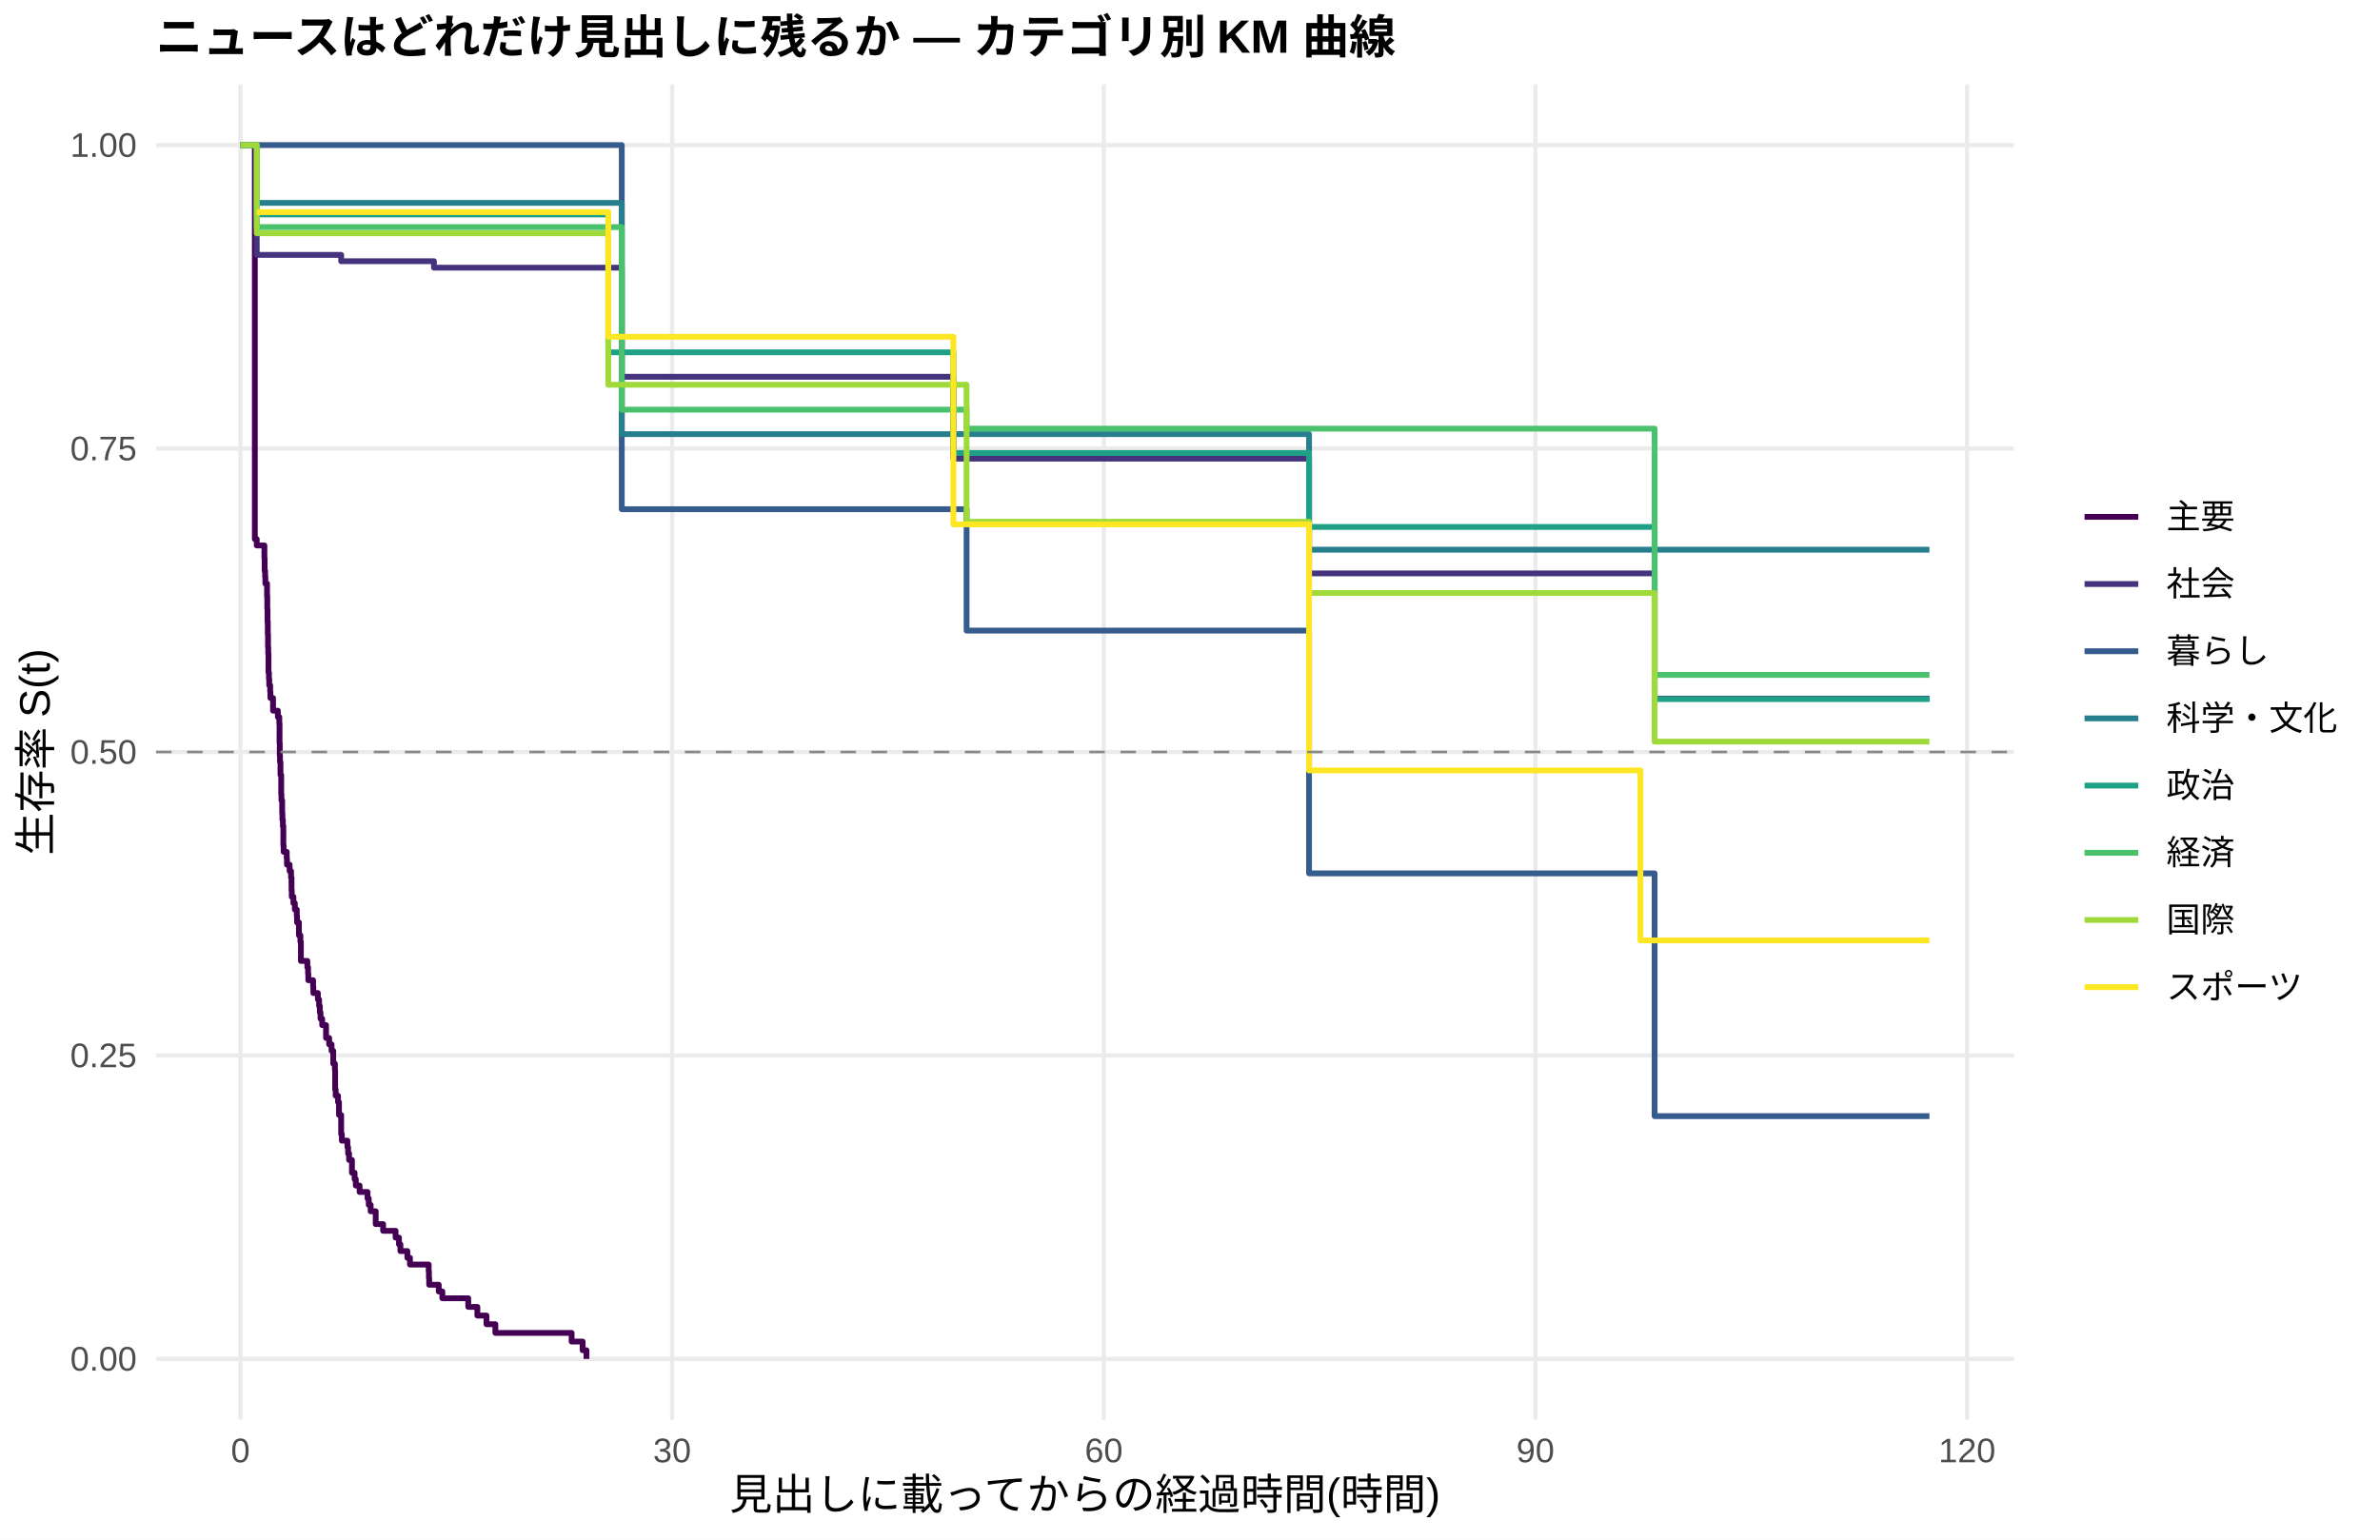
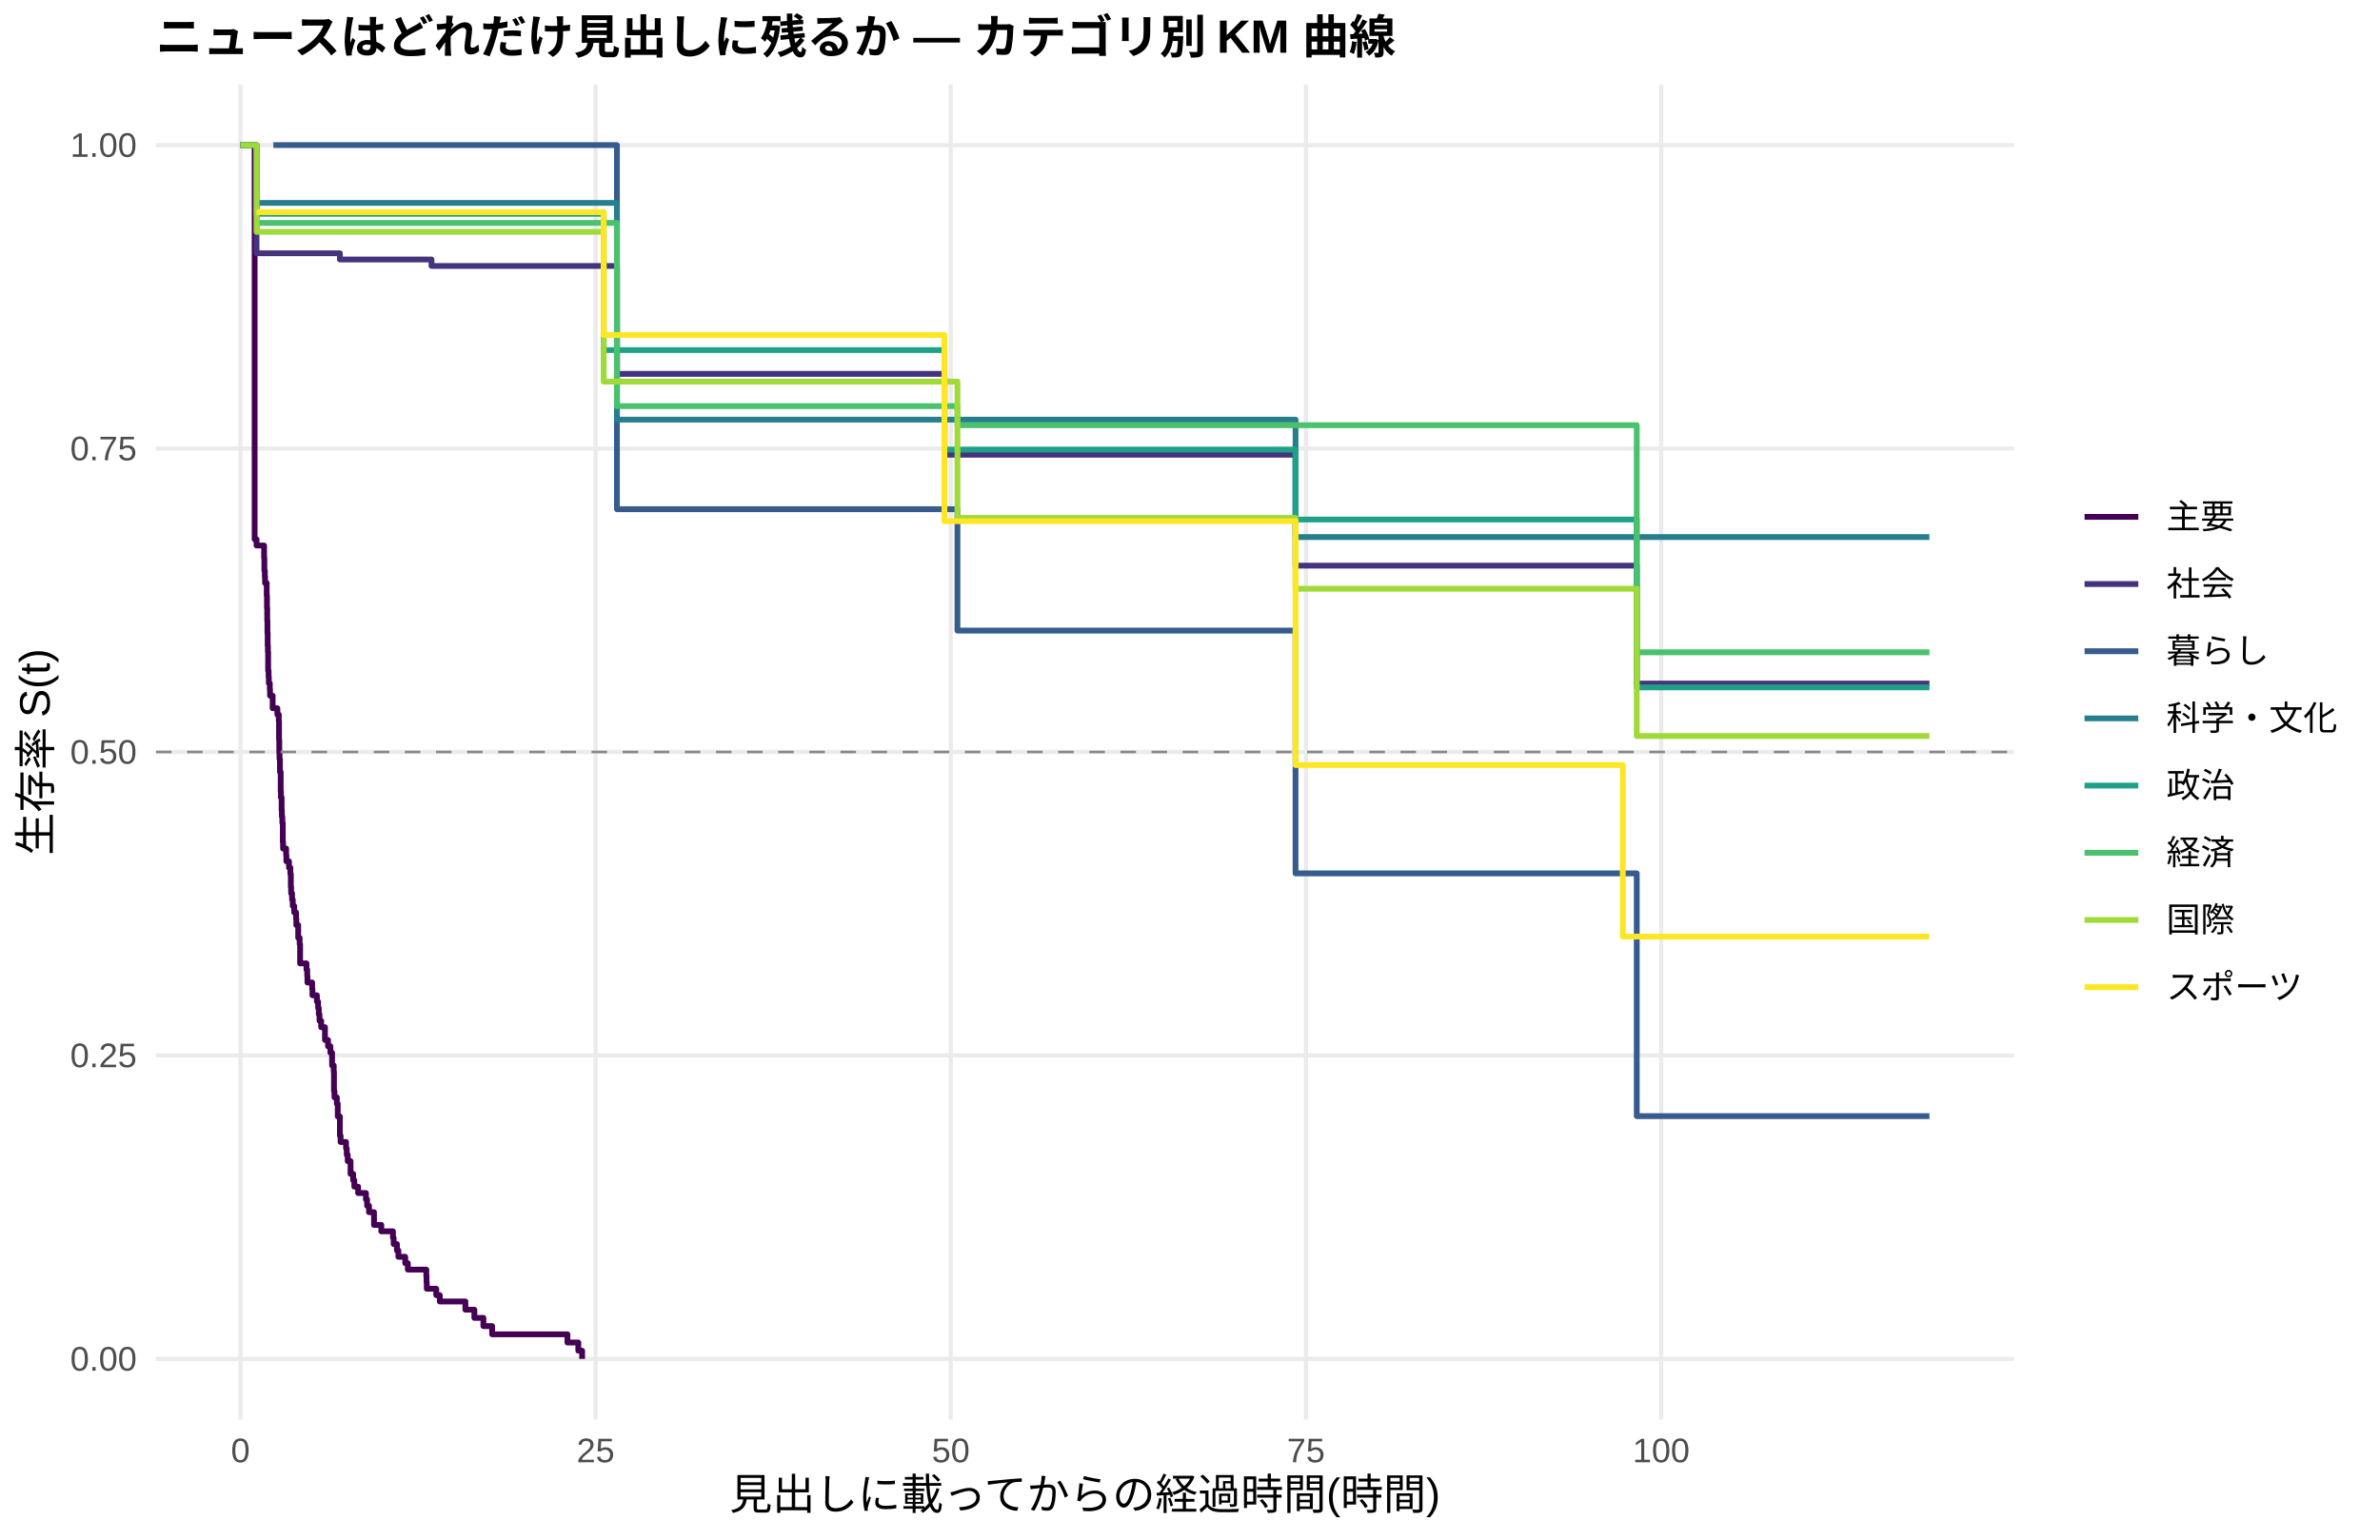
<svg xmlns="http://www.w3.org/2000/svg" width="612.00pt" height="396.00pt" viewBox="0 0 612.00 396.00">
  <g class="svglite">
    <defs>
      <style type="text/css">
    .svglite line, .svglite polyline, .svglite polygon, .svglite path, .svglite rect, .svglite circle {
      fill: none;
      stroke: #000000;
      stroke-linecap: round;
      stroke-linejoin: round;
      stroke-miterlimit: 10.00;
    }
    .svglite text {
      white-space: pre;
    }
    .svglite g.glyphgroup path {
      fill: inherit;
      stroke: none;
    }
  </style>
    </defs>
    <rect width="100%" height="100%" style="stroke: none; fill: #FFFFFF;" />
    <defs>
      <clipPath id="cpMC4wMHw2MTIuMDB8MC4wMHwzOTYuMDA=">
        <rect x="0.00" y="0.00" width="612.00" height="396.00" />
      </clipPath>
    </defs>
    <g clip-path="url(#cpMC4wMHw2MTIuMDB8MC4wMHwzOTYuMDA=)">
      <rect x="0.00" y="0.00" width="612.00" height="396.00" style="stroke-width: 1.07; stroke: none; fill: #FFFFFF;" />
    </g>
    <defs>
      <clipPath id="cpNDAuMTF8NTE3Ljg2fDIxLjcxfDM2NS4xMg==">
        <rect x="40.11" y="21.71" width="477.75" height="343.41" />
      </clipPath>
    </defs>
    <g clip-path="url(#cpNDAuMTF8NTE3Ljg2fDIxLjcxfDM2NS4xMg==)">
      <polyline points="40.11,349.51 517.86,349.51 " style="stroke-width: 1.07; stroke: #EBEBEB; stroke-linecap: butt;" />
      <polyline points="40.11,271.46 517.86,271.46 " style="stroke-width: 1.07; stroke: #EBEBEB; stroke-linecap: butt;" />
      <polyline points="40.11,193.41 517.86,193.41 " style="stroke-width: 1.07; stroke: #EBEBEB; stroke-linecap: butt;" />
      <polyline points="40.11,115.37 517.86,115.37 " style="stroke-width: 1.07; stroke: #EBEBEB; stroke-linecap: butt;" />
      <polyline points="40.11,37.32 517.86,37.32 " style="stroke-width: 1.07; stroke: #EBEBEB; stroke-linecap: butt;" />
      <polyline points="61.83,365.12 61.83,21.71 " style="stroke-width: 1.07; stroke: #EBEBEB; stroke-linecap: butt;" />
-       <polyline points="172.83,365.12 172.83,21.71 " style="stroke-width: 1.07; stroke: #EBEBEB; stroke-linecap: butt;" />
-       <polyline points="283.83,365.12 283.83,21.71 " style="stroke-width: 1.07; stroke: #EBEBEB; stroke-linecap: butt;" />
-       <polyline points="394.82,365.12 394.82,21.71 " style="stroke-width: 1.07; stroke: #EBEBEB; stroke-linecap: butt;" />
-       <polyline points="505.82,365.12 505.82,21.71 " style="stroke-width: 1.07; stroke: #EBEBEB; stroke-linecap: butt;" />
-       <polyline points="61.83,37.32 64.85,37.32 64.85,37.32 65.53,37.32 65.53,138.66 66.02,138.66 66.02,140.29 67.99,140.29 67.99,143.56 68.05,143.56 68.05,146.83 68.18,146.83 68.18,148.46 68.24,148.46 68.24,150.10 68.67,150.10 68.67,153.37 68.73,153.37 68.73,156.64 68.79,156.64 68.79,159.90 68.86,159.90 68.86,163.17 68.92,163.17 68.92,166.44 68.98,166.44 68.98,168.08 69.04,168.08 69.04,172.98 69.16,172.98 69.16,174.62 69.23,174.62 69.23,176.25 69.47,176.25 69.47,177.88 69.53,177.88 69.53,179.52 70.21,179.52 70.21,182.79 71.45,182.79 71.45,184.42 71.57,184.42 71.57,184.42 71.82,184.42 71.82,186.07 71.88,186.07 71.88,191.03 71.94,191.03 71.94,194.33 72.00,194.33 72.00,195.98 72.12,195.98 72.12,199.28 72.31,199.28 72.31,204.23 72.37,204.23 72.37,205.88 72.56,205.88 72.56,209.18 72.62,209.18 72.62,210.84 72.74,210.84 72.74,212.49 72.86,212.49 72.86,217.44 72.93,217.44 72.93,219.09 73.73,219.09 73.73,220.74 73.79,220.74 73.79,222.39 74.47,222.39 74.47,224.04 74.84,224.04 74.84,225.69 74.96,225.69 74.96,229.00 75.02,229.00 75.02,230.65 75.45,230.65 75.45,232.30 75.82,232.30 75.82,233.95 76.32,233.95 76.32,235.60 76.38,235.60 76.38,237.25 76.87,237.25 76.87,240.55 77.24,240.55 77.24,242.20 77.37,242.20 77.37,247.15 79.03,247.15 79.03,248.81 79.22,248.81 79.22,250.46 79.28,250.46 79.28,252.11 80.51,252.11 80.51,253.76 80.57,253.76 80.57,255.41 81.74,255.41 81.74,257.06 82.05,257.06 82.05,258.71 82.24,258.71 82.24,260.36 82.42,260.36 82.42,262.01 82.85,262.01 82.85,263.66 83.84,263.66 83.84,266.96 84.64,266.96 84.64,268.62 85.26,268.62 85.26,270.27 85.69,270.27 85.69,273.57 86.12,273.57 86.12,275.22 86.18,275.22 86.18,280.17 86.31,280.17 86.31,281.82 86.92,281.82 86.92,283.47 87.17,283.47 87.17,286.77 87.73,286.77 87.73,291.73 87.91,291.73 87.91,293.38 89.33,293.38 89.33,295.03 89.51,295.03 89.51,296.68 89.76,296.68 89.76,298.33 90.50,298.33 90.50,301.63 91.18,301.63 91.18,303.28 91.49,303.28 91.49,304.93 92.47,304.93 92.47,306.58 94.51,306.58 94.51,308.24 94.82,308.24 94.82,309.89 95.31,309.89 95.31,311.54 96.61,311.54 96.61,314.84 97.84,314.84 97.84,314.84 98.52,314.84 98.52,316.57 101.72,316.57 101.72,318.31 102.59,318.31 102.59,320.04 102.96,320.04 102.96,321.77 104.75,321.77 104.75,323.51 105.42,323.51 105.42,325.24 110.23,325.24 110.23,326.97 110.30,326.97 110.30,328.71 110.36,328.71 110.36,330.44 112.82,330.44 112.82,332.17 113.75,332.17 113.75,333.91 114.06,333.91 114.06,333.91 120.41,333.91 120.41,336.13 122.75,336.13 122.75,338.36 125.10,338.36 125.10,340.59 127.38,340.59 127.38,342.82 146.99,342.82 146.99,345.05 149.82,345.05 149.82,347.28 150.81,347.28 150.81,349.51 " style="stroke-width: 1.49; stroke: #440154; stroke-linecap: butt;" />
-       <polyline points="61.83,37.32 64.85,37.32 64.85,37.32 66.02,37.32 66.02,65.56 67.99,65.56 67.99,65.56 71.57,65.56 71.57,65.56 86.62,65.56 86.62,65.56 87.73,65.56 87.73,67.18 92.97,67.18 92.97,67.18 97.84,67.18 97.84,67.18 110.17,67.18 110.17,67.18 111.59,67.18 111.59,68.85 114.06,68.85 114.06,68.85 117.57,68.85 117.57,68.85 139.83,68.85 139.83,68.85 151.12,68.85 151.12,68.85 154.51,68.85 154.51,68.85 158.09,68.85 158.09,68.85 159.88,68.85 159.88,96.91 165.18,96.91 165.18,96.91 186.52,96.91 186.52,96.91 195.52,96.91 195.52,96.91 199.03,96.91 199.03,96.91 212.79,96.91 212.79,96.91 221.11,96.91 221.11,96.91 231.96,96.91 231.96,96.91 243.31,96.91 243.31,96.91 245.16,96.91 245.16,117.96 246.95,117.96 246.95,117.96 287.65,117.96 287.65,117.96 291.47,117.96 291.47,117.96 295.11,117.96 295.11,117.96 316.51,117.96 316.51,117.96 322.80,117.96 322.80,117.96 328.35,117.96 328.35,117.96 331.80,117.96 331.80,117.96 335.01,117.96 335.01,117.96 336.61,117.96 336.61,147.47 342.10,147.47 342.10,147.47 345.24,147.47 345.24,147.47 350.12,147.47 350.12,147.47 353.45,147.47 353.45,147.47 364.30,147.47 364.30,147.47 376.32,147.47 376.32,147.47 380.02,147.47 380.02,147.47 390.14,147.47 390.14,147.47 411.60,147.47 411.60,147.47 417.09,147.47 417.09,147.47 420.54,147.47 420.54,147.47 423.93,147.47 423.93,147.47 425.47,147.47 425.47,179.68 427.32,179.68 427.32,179.68 431.02,179.68 431.02,179.68 434.11,179.68 434.11,179.68 439.10,179.68 439.10,179.68 442.37,179.68 442.37,179.68 448.60,179.68 448.60,179.68 461.79,179.68 461.79,179.68 465.31,179.68 465.31,179.68 496.14,179.68 496.14,179.68 " style="stroke-width: 1.49; stroke: #46337E; stroke-linecap: butt;" />
-       <polyline points="64.85,37.32 92.97,37.32 92.97,37.32 117.57,37.32 117.57,37.32 159.88,37.32 159.88,130.97 248.55,130.97 248.55,162.19 336.61,162.19 336.61,224.63 411.60,224.63 411.60,224.63 417.09,224.63 417.09,224.63 425.47,224.63 425.47,287.07 496.14,287.07 496.14,287.07 " style="stroke-width: 1.49; stroke: #365C8D; stroke-linecap: butt;" />
-       <polyline points="66.02,52.18 71.57,52.18 71.57,52.18 114.06,52.18 114.06,52.18 117.57,52.18 117.57,52.18 151.12,52.18 151.12,52.18 158.09,52.18 158.09,52.18 159.88,52.18 159.88,111.65 195.52,111.65 195.52,111.65 234.62,111.65 234.62,111.65 316.51,111.65 316.51,111.65 328.35,111.65 328.35,111.65 336.61,111.65 336.61,141.38 408.45,141.38 408.45,141.38 431.02,141.38 431.02,141.38 465.31,141.38 465.31,141.38 496.14,141.38 496.14,141.38 " style="stroke-width: 1.49; stroke: #277F8E; stroke-linecap: butt;" />
-       <polyline points="61.83,37.32 66.02,37.32 66.02,55.16 67.99,55.16 67.99,55.16 71.57,55.16 71.57,55.16 78.04,55.16 78.04,55.16 83.41,55.16 83.41,55.16 86.62,55.16 86.62,55.16 92.97,55.16 92.97,55.16 97.84,55.16 97.84,55.16 106.72,55.16 106.72,55.16 117.57,55.16 117.57,55.16 151.12,55.16 151.12,55.16 156.42,55.16 156.42,90.62 186.52,90.62 186.52,90.62 212.79,90.62 212.79,90.62 243.31,90.62 243.31,90.62 245.16,90.62 245.16,116.51 261.69,116.51 261.69,116.51 268.16,116.51 268.16,116.51 271.12,116.51 271.12,116.51 295.11,116.51 295.11,116.51 319.78,116.51 319.78,116.51 322.80,116.51 322.80,116.51 328.35,116.51 328.35,116.51 331.80,116.51 331.80,116.51 336.61,116.51 336.61,135.53 342.10,135.53 342.10,135.53 345.24,135.53 345.24,135.53 350.12,135.53 350.12,135.53 353.45,135.53 353.45,135.53 364.30,135.53 364.30,135.53 376.32,135.53 376.32,135.53 390.14,135.53 390.14,135.53 401.79,135.53 401.79,135.53 411.60,135.53 411.60,135.53 417.09,135.53 417.09,135.53 420.54,135.53 420.54,135.53 425.47,135.53 425.47,179.80 453.47,179.80 453.47,179.80 486.83,179.80 486.83,179.80 496.14,179.80 496.14,179.80 " style="stroke-width: 1.49; stroke: #1FA187; stroke-linecap: butt;" />
-       <polyline points="61.83,37.32 64.85,37.32 64.85,37.32 66.02,37.32 66.02,58.41 71.57,58.41 71.57,58.41 83.41,58.41 83.41,58.41 92.97,58.41 92.97,58.41 117.57,58.41 117.57,58.41 159.88,58.41 159.88,105.36 172.76,105.36 172.76,105.36 212.79,105.36 212.79,105.36 248.55,105.36 248.55,110.25 319.78,110.25 319.78,110.25 335.01,110.25 335.01,110.25 338.40,110.25 338.40,110.25 342.10,110.25 342.10,110.25 345.24,110.25 345.24,110.25 353.45,110.25 353.45,110.25 359.43,110.25 359.43,110.25 364.30,110.25 364.30,110.25 376.32,110.25 376.32,110.25 411.60,110.25 411.60,110.25 423.93,110.25 423.93,110.25 425.47,110.25 425.47,173.58 442.37,173.58 442.37,173.58 448.60,173.58 448.60,173.58 453.47,173.58 453.47,173.58 465.31,173.58 465.31,173.58 483.75,173.58 483.75,173.58 496.14,173.58 496.14,173.58 " style="stroke-width: 1.49; stroke: #4AC16D; stroke-linecap: butt;" />
-       <polyline points="61.83,37.32 66.02,37.32 66.02,59.99 71.57,59.99 71.57,59.99 78.04,59.99 78.04,59.99 86.62,59.99 86.62,59.99 114.06,59.99 114.06,59.99 117.57,59.99 117.57,59.99 151.12,59.99 151.12,59.99 156.42,59.99 156.42,98.96 172.76,98.96 172.76,98.96 181.83,98.96 181.83,98.96 195.52,98.96 195.52,98.96 243.31,98.96 243.31,98.96 248.55,98.96 248.55,134.20 256.88,134.20 256.88,134.20 264.96,134.20 264.96,134.20 271.12,134.20 271.12,134.20 275.99,134.20 275.99,134.20 287.65,134.20 287.65,134.20 291.47,134.20 291.47,134.20 319.78,134.20 319.78,134.20 322.80,134.20 322.80,134.20 328.35,134.20 328.35,134.20 331.80,134.20 331.80,134.20 336.61,134.20 336.61,152.52 345.24,152.52 345.24,152.52 350.12,152.52 350.12,152.52 353.45,152.52 353.45,152.52 376.32,152.52 376.32,152.52 380.02,152.52 380.02,152.52 383.66,152.52 383.66,152.52 401.79,152.52 401.79,152.52 408.45,152.52 408.45,152.52 411.60,152.52 411.60,152.52 417.09,152.52 417.09,152.52 423.93,152.52 423.93,152.52 425.47,152.52 425.47,190.74 427.32,190.74 427.32,190.74 431.02,190.74 431.02,190.74 434.11,190.74 434.11,190.74 445.51,190.74 445.51,190.74 453.47,190.74 453.47,190.74 465.31,190.74 465.31,190.74 483.75,190.74 483.75,190.74 486.83,190.74 486.83,190.74 496.14,190.74 496.14,190.74 " style="stroke-width: 1.49; stroke: #9FDA3A; stroke-linecap: butt;" />
-       <polyline points="66.02,54.56 71.57,54.56 71.57,54.56 78.04,54.56 78.04,54.56 83.41,54.56 83.41,54.56 86.62,54.56 86.62,54.56 92.97,54.56 92.97,54.56 97.84,54.56 97.84,54.56 106.72,54.56 106.72,54.56 110.17,54.56 110.17,54.56 136.20,54.56 136.20,54.56 139.83,54.56 139.83,54.56 143.10,54.56 143.10,54.56 151.12,54.56 151.12,54.56 156.42,54.56 156.42,86.62 161.42,86.62 161.42,86.62 165.18,86.62 165.18,86.62 168.02,86.62 168.02,86.62 172.76,86.62 172.76,86.62 175.91,86.62 175.91,86.62 186.52,86.62 186.52,86.62 195.52,86.62 195.52,86.62 202.86,86.62 202.86,86.62 228.70,86.62 228.70,86.62 231.96,86.62 231.96,86.62 243.31,86.62 243.31,86.62 245.16,86.62 245.16,134.85 246.95,134.85 246.95,134.85 256.88,134.85 256.88,134.85 261.69,134.85 261.69,134.85 268.16,134.85 268.16,134.85 287.65,134.85 287.65,134.85 316.51,134.85 316.51,134.85 322.80,134.85 322.80,134.85 331.80,134.85 331.80,134.85 336.61,134.85 336.61,198.15 345.24,198.15 345.24,198.15 350.12,198.15 350.12,198.15 359.43,198.15 359.43,198.15 408.45,198.15 408.45,198.15 411.60,198.15 411.60,198.15 421.83,198.15 421.83,241.87 427.32,241.87 427.32,241.87 439.10,241.87 439.10,241.87 442.37,241.87 442.37,241.87 448.60,241.87 448.60,241.87 453.47,241.87 453.47,241.87 465.31,241.87 465.31,241.87 486.83,241.87 486.83,241.87 496.14,241.87 496.14,241.87 " style="stroke-width: 1.49; stroke: #FDE725; stroke-linecap: butt;" />
+       <polyline points="153.16,365.12 153.16,21.71 " style="stroke-width: 1.07; stroke: #EBEBEB; stroke-linecap: butt;" />
+       <polyline points="244.49,365.12 244.49,21.71 " style="stroke-width: 1.07; stroke: #EBEBEB; stroke-linecap: butt;" />
+       <polyline points="335.82,365.12 335.82,21.71 " style="stroke-width: 1.07; stroke: #EBEBEB; stroke-linecap: butt;" />
+       <polyline points="427.16,365.12 427.16,21.71 " style="stroke-width: 1.07; stroke: #EBEBEB; stroke-linecap: butt;" />
+       <polyline points="61.83,37.32 65.48,37.32 65.48,138.70 65.97,138.70 65.97,140.31 67.91,140.31 67.91,143.53 67.98,143.53 67.98,146.74 68.10,146.74 68.10,148.35 68.16,148.35 68.16,149.96 68.58,149.96 68.58,153.18 68.65,153.18 68.65,156.40 68.71,156.40 68.71,159.62 68.77,159.62 68.77,162.84 68.83,162.84 68.83,166.06 68.89,166.06 68.89,167.66 68.95,167.66 68.95,172.49 69.07,172.49 69.07,174.10 69.13,174.10 69.13,175.71 69.38,175.71 69.38,177.32 69.44,177.32 69.44,178.93 70.11,178.93 70.11,182.15 70.29,182.15 70.29,182.15 71.32,182.15 71.32,183.79 71.69,183.79 71.69,185.43 71.75,185.43 71.75,190.35 71.81,190.35 71.81,193.63 71.87,193.63 71.87,195.27 71.99,195.27 71.99,198.56 72.18,198.56 72.18,203.48 72.24,203.48 72.24,205.12 72.42,205.12 72.42,208.40 72.48,208.40 72.48,210.04 72.60,210.04 72.60,211.68 72.72,211.68 72.72,216.60 72.79,216.60 72.79,218.24 73.58,218.24 73.58,219.89 73.64,219.89 73.64,221.53 74.31,221.53 74.31,223.17 74.67,223.17 74.67,224.81 74.79,224.81 74.79,228.09 74.86,228.09 74.86,229.73 75.10,229.73 75.10,231.37 75.28,231.37 75.28,233.01 75.65,233.01 75.65,234.65 76.13,234.65 76.13,236.29 76.20,236.29 76.20,237.93 76.68,237.93 76.68,241.22 77.05,241.22 77.05,242.86 77.17,242.86 77.17,247.78 78.81,247.78 78.81,249.42 79.00,249.42 79.00,251.06 79.06,251.06 79.06,252.70 80.27,252.70 80.27,254.34 80.34,254.34 80.34,255.98 81.49,255.98 81.49,257.62 81.80,257.62 81.80,259.26 81.98,259.26 81.98,260.90 82.16,260.90 82.16,262.55 82.59,262.55 82.59,264.19 83.56,264.19 83.56,267.47 84.35,267.47 84.35,269.11 84.96,269.11 84.96,270.75 85.39,270.75 85.39,274.03 85.82,274.03 85.82,275.67 85.88,275.67 85.88,280.59 86.00,280.59 86.00,282.23 86.61,282.23 86.61,283.88 86.85,283.88 86.85,287.16 87.40,287.16 87.40,292.08 87.58,292.08 87.58,293.72 88.98,293.72 88.98,295.36 89.16,295.36 89.16,297.00 89.41,297.00 89.41,298.64 90.14,298.64 90.14,301.92 90.81,301.92 90.81,303.56 91.11,303.56 91.11,305.21 92.09,305.21 92.09,306.85 94.10,306.85 94.10,308.49 94.40,308.49 94.40,310.13 94.89,310.13 94.89,311.77 96.17,311.77 96.17,315.05 98.05,315.05 98.05,316.69 101.04,316.69 101.04,318.33 101.22,318.33 101.22,319.97 102.07,319.97 102.07,321.61 102.44,321.61 102.44,323.25 104.20,323.25 104.20,324.89 104.87,324.89 104.87,326.54 109.62,326.54 109.62,328.18 109.68,328.18 109.68,329.82 109.74,329.82 109.74,331.46 112.18,331.46 112.18,333.10 113.09,333.10 113.09,334.74 118.88,334.74 118.88,334.74 119.67,334.74 119.67,336.85 121.98,336.85 121.98,338.96 124.30,338.96 124.30,341.07 126.55,341.07 126.55,343.18 145.91,343.18 145.91,345.29 148.71,345.29 148.71,347.40 149.69,347.40 149.69,349.51 " style="stroke-width: 1.49; stroke: #440154; stroke-linecap: butt;" />
+       <polyline points="61.83,37.32 65.97,37.32 65.97,65.14 67.31,65.14 67.31,65.14 70.29,65.14 70.29,65.14 73.39,65.14 73.39,65.14 76.93,65.14 76.93,65.14 87.40,65.14 87.40,66.74 91.78,66.74 91.78,66.74 98.05,66.74 98.05,66.74 102.86,66.74 102.86,66.74 110.96,66.74 110.96,68.40 115.04,68.40 115.04,68.40 118.88,68.40 118.88,68.40 122.35,68.40 122.35,68.40 144.33,68.40 144.33,68.40 155.47,68.40 155.47,68.40 158.64,68.40 158.64,96.16 158.82,96.16 158.82,96.16 162.35,96.16 162.35,96.16 169.35,96.16 169.35,96.16 190.42,96.16 190.42,96.16 199.31,96.16 199.31,96.16 202.78,96.16 202.78,96.16 216.36,96.16 216.36,96.16 224.58,96.16 224.58,96.16 235.30,96.16 235.30,96.16 242.85,96.16 242.85,116.96 246.50,116.96 246.50,116.96 250.09,116.96 250.09,116.96 290.28,116.96 290.28,116.96 294.05,116.96 294.05,116.96 297.65,116.96 297.65,116.96 318.77,116.96 318.77,116.96 324.99,116.96 324.99,116.96 330.47,116.96 330.47,116.96 333.14,116.96 333.14,145.48 333.88,145.48 333.88,145.48 337.04,145.48 337.04,145.48 344.04,145.48 344.04,145.48 347.15,145.48 347.15,145.48 351.96,145.48 351.96,145.48 355.25,145.48 355.25,145.48 365.96,145.48 365.96,145.48 377.84,145.48 377.84,145.48 381.49,145.48 381.49,145.48 391.48,145.48 391.48,145.48 412.66,145.48 412.66,145.48 418.08,145.48 418.08,145.48 420.88,145.48 420.88,175.81 421.49,175.81 421.49,175.81 424.84,175.81 424.84,175.81 428.19,175.81 428.19,175.81 431.84,175.81 431.84,175.81 434.89,175.81 434.89,175.81 439.82,175.81 439.82,175.81 443.05,175.81 443.05,175.81 449.20,175.81 449.20,175.81 462.23,175.81 462.23,175.81 465.70,175.81 465.70,175.81 496.14,175.81 496.14,175.81 " style="stroke-width: 1.49; stroke: #46337E; stroke-linecap: butt;" />
+       <polyline points="70.29,37.32 98.05,37.32 98.05,37.32 122.35,37.32 122.35,37.32 158.64,37.32 158.64,130.97 246.20,130.97 246.20,162.19 333.14,162.19 333.14,224.63 412.66,224.63 412.66,224.63 418.08,224.63 418.08,224.63 420.88,224.63 420.88,287.07 496.14,287.07 496.14,287.07 " style="stroke-width: 1.49; stroke: #365C8D; stroke-linecap: butt;" />
+       <polyline points="65.97,52.18 76.93,52.18 76.93,52.18 118.88,52.18 118.88,52.18 122.35,52.18 122.35,52.18 155.47,52.18 155.47,52.18 158.64,52.18 158.64,107.93 162.35,107.93 162.35,107.93 199.31,107.93 199.31,107.93 237.92,107.93 237.92,107.93 318.77,107.93 318.77,107.93 330.47,107.93 330.47,107.93 333.14,107.93 333.14,138.13 409.56,138.13 409.56,138.13 431.84,138.13 431.84,138.13 465.70,138.13 465.70,138.13 496.14,138.13 496.14,138.13 " style="stroke-width: 1.49; stroke: #277F8E; stroke-linecap: butt;" />
+       <polyline points="61.83,37.32 65.97,37.32 65.97,54.99 67.31,54.99 67.31,54.99 73.39,54.99 73.39,54.99 76.93,54.99 76.93,54.99 83.32,54.99 83.32,54.99 88.62,54.99 88.62,54.99 91.78,54.99 91.78,54.99 98.05,54.99 98.05,54.99 102.86,54.99 102.86,54.99 111.63,54.99 111.63,54.99 122.35,54.99 122.35,54.99 155.23,54.99 155.23,90.05 155.47,90.05 155.47,90.05 190.42,90.05 190.42,90.05 216.36,90.05 216.36,90.05 242.85,90.05 242.85,115.63 246.50,115.63 246.50,115.63 264.65,115.63 264.65,115.63 271.04,115.63 271.04,115.63 273.96,115.63 273.96,115.63 297.65,115.63 297.65,115.63 322.00,115.63 322.00,115.63 324.99,115.63 324.99,115.63 330.47,115.63 330.47,115.63 333.14,115.63 333.14,133.62 333.88,133.62 333.88,133.62 344.04,133.62 344.04,133.62 347.15,133.62 347.15,133.62 351.96,133.62 351.96,133.62 355.25,133.62 355.25,133.62 365.96,133.62 365.96,133.62 377.84,133.62 377.84,133.62 391.48,133.62 391.48,133.62 402.98,133.62 402.98,133.62 412.66,133.62 412.66,133.62 418.08,133.62 418.08,133.62 420.88,133.62 420.88,176.80 421.49,176.80 421.49,176.80 454.01,176.80 454.01,176.80 486.95,176.80 486.95,176.80 496.14,176.80 496.14,176.80 " style="stroke-width: 1.49; stroke: #1FA187; stroke-linecap: butt;" />
+       <polyline points="65.97,57.33 67.31,57.33 67.31,57.33 70.29,57.33 70.29,57.33 76.93,57.33 76.93,57.33 88.62,57.33 88.62,57.33 98.05,57.33 98.05,57.33 122.35,57.33 122.35,57.33 158.64,57.33 158.64,104.46 176.84,104.46 176.84,104.46 216.36,104.46 216.36,104.46 246.20,104.46 246.20,109.36 322.00,109.36 322.00,109.36 337.04,109.36 337.04,109.36 340.39,109.36 340.39,109.36 344.04,109.36 344.04,109.36 347.15,109.36 347.15,109.36 355.25,109.36 355.25,109.36 361.15,109.36 361.15,109.36 365.96,109.36 365.96,109.36 377.84,109.36 377.84,109.36 412.66,109.36 412.66,109.36 420.88,109.36 420.88,167.77 424.84,167.77 424.84,167.77 443.05,167.77 443.05,167.77 449.20,167.77 449.20,167.77 454.01,167.77 454.01,167.77 465.70,167.77 465.70,167.77 483.90,167.77 483.90,167.77 496.14,167.77 496.14,167.77 " style="stroke-width: 1.49; stroke: #4AC16D; stroke-linecap: butt;" />
+       <polyline points="61.83,37.32 65.97,37.32 65.97,59.62 67.31,59.62 67.31,59.62 76.93,59.62 76.93,59.62 83.32,59.62 83.32,59.62 91.78,59.62 91.78,59.62 118.88,59.62 118.88,59.62 122.35,59.62 122.35,59.62 155.23,59.62 155.23,98.15 155.47,98.15 155.47,98.15 176.84,98.15 176.84,98.15 185.79,98.15 185.79,98.15 199.31,98.15 199.31,98.15 246.20,98.15 246.20,133.22 246.50,133.22 246.50,133.22 259.90,133.22 259.90,133.22 267.87,133.22 267.87,133.22 273.96,133.22 273.96,133.22 278.77,133.22 278.77,133.22 290.28,133.22 290.28,133.22 294.05,133.22 294.05,133.22 322.00,133.22 322.00,133.22 324.99,133.22 324.99,133.22 330.47,133.22 330.47,133.22 333.14,133.22 333.14,151.43 333.88,151.43 333.88,151.43 347.15,151.43 347.15,151.43 351.96,151.43 351.96,151.43 355.25,151.43 355.25,151.43 377.84,151.43 377.84,151.43 381.49,151.43 381.49,151.43 385.08,151.43 385.08,151.43 402.98,151.43 402.98,151.43 409.56,151.43 409.56,151.43 412.66,151.43 412.66,151.43 418.08,151.43 418.08,151.43 420.88,151.43 420.88,189.30 424.84,189.30 424.84,189.30 428.19,189.30 428.19,189.30 431.84,189.30 431.84,189.30 434.89,189.30 434.89,189.30 446.15,189.30 446.15,189.30 454.01,189.30 454.01,189.30 465.70,189.30 465.70,189.30 483.90,189.30 483.90,189.30 486.95,189.30 486.95,189.30 496.14,189.30 496.14,189.30 " style="stroke-width: 1.49; stroke: #9FDA3A; stroke-linecap: butt;" />
+       <polyline points="65.97,54.56 76.93,54.56 76.93,54.56 83.32,54.56 83.32,54.56 88.62,54.56 88.62,54.56 91.78,54.56 91.78,54.56 98.05,54.56 98.05,54.56 102.86,54.56 102.86,54.56 111.63,54.56 111.63,54.56 115.04,54.56 115.04,54.56 140.74,54.56 140.74,54.56 144.33,54.56 144.33,54.56 147.56,54.56 147.56,54.56 155.23,54.56 155.23,86.16 155.47,86.16 155.47,86.16 165.64,86.16 165.64,86.16 169.35,86.16 169.35,86.16 172.16,86.16 172.16,86.16 176.84,86.16 176.84,86.16 179.95,86.16 179.95,86.16 190.42,86.16 190.42,86.16 199.31,86.16 199.31,86.16 206.56,86.16 206.56,86.16 232.07,86.16 232.07,86.16 235.30,86.16 235.30,86.16 242.85,86.16 242.85,134.04 246.50,134.04 246.50,134.04 250.09,134.04 250.09,134.04 259.90,134.04 259.90,134.04 264.65,134.04 264.65,134.04 271.04,134.04 271.04,134.04 290.28,134.04 290.28,134.04 318.77,134.04 318.77,134.04 324.99,134.04 324.99,134.04 333.14,134.04 333.14,196.77 333.88,196.77 333.88,196.77 347.15,196.77 347.15,196.77 351.96,196.77 351.96,196.77 361.15,196.77 361.15,196.77 409.56,196.77 409.56,196.77 412.66,196.77 412.66,196.77 417.29,196.77 417.29,240.89 428.19,240.89 428.19,240.89 439.82,240.89 439.82,240.89 443.05,240.89 443.05,240.89 449.20,240.89 449.20,240.89 454.01,240.89 454.01,240.89 465.70,240.89 465.70,240.89 486.95,240.89 486.95,240.89 496.14,240.89 496.14,240.89 " style="stroke-width: 1.49; stroke: #FDE725; stroke-linecap: butt;" />
      <line x1="40.11" y1="193.41" x2="517.86" y2="193.41" style="stroke-width: 0.64; stroke: #888888; stroke-dasharray: 4.00,4.00; stroke-linecap: butt;" />
    </g>
    <g clip-path="url(#cpMC4wMHw2MTIuMDB8MC4wMHwzOTYuMDA=)">
      <text x="35.18" y="352.53" text-anchor="end" style="font-size: 8.80px;fill: #4D4D4D; font-family: &quot;Liberation Sans&quot;;" textLength="17.11px" lengthAdjust="spacingAndGlyphs">0.00</text>
      <text x="35.18" y="274.49" text-anchor="end" style="font-size: 8.80px;fill: #4D4D4D; font-family: &quot;Liberation Sans&quot;;" textLength="17.11px" lengthAdjust="spacingAndGlyphs">0.25</text>
      <text x="35.18" y="196.44" text-anchor="end" style="font-size: 8.80px;fill: #4D4D4D; font-family: &quot;Liberation Sans&quot;;" textLength="17.11px" lengthAdjust="spacingAndGlyphs">0.50</text>
      <text x="35.18" y="118.39" text-anchor="end" style="font-size: 8.80px;fill: #4D4D4D; font-family: &quot;Liberation Sans&quot;;" textLength="17.11px" lengthAdjust="spacingAndGlyphs">0.75</text>
      <text x="35.18" y="40.35" text-anchor="end" style="font-size: 8.80px;fill: #4D4D4D; font-family: &quot;Liberation Sans&quot;;" textLength="17.11px" lengthAdjust="spacingAndGlyphs">1.00</text>
      <text x="61.83" y="376.10" text-anchor="middle" style="font-size: 8.80px;fill: #4D4D4D; font-family: &quot;Liberation Sans&quot;;" textLength="4.89px" lengthAdjust="spacingAndGlyphs">0</text>
-       <text x="172.83" y="376.10" text-anchor="middle" style="font-size: 8.80px;fill: #4D4D4D; font-family: &quot;Liberation Sans&quot;;" textLength="9.78px" lengthAdjust="spacingAndGlyphs">30</text>
-       <text x="283.83" y="376.10" text-anchor="middle" style="font-size: 8.80px;fill: #4D4D4D; font-family: &quot;Liberation Sans&quot;;" textLength="9.78px" lengthAdjust="spacingAndGlyphs">60</text>
-       <text x="394.82" y="376.10" text-anchor="middle" style="font-size: 8.80px;fill: #4D4D4D; font-family: &quot;Liberation Sans&quot;;" textLength="9.78px" lengthAdjust="spacingAndGlyphs">90</text>
-       <text x="505.82" y="376.10" text-anchor="middle" style="font-size: 8.80px;fill: #4D4D4D; font-family: &quot;Liberation Sans&quot;;" textLength="14.67px" lengthAdjust="spacingAndGlyphs">120</text>
+       <text x="153.16" y="376.10" text-anchor="middle" style="font-size: 8.80px;fill: #4D4D4D; font-family: &quot;Liberation Sans&quot;;" textLength="9.78px" lengthAdjust="spacingAndGlyphs">25</text>
+       <text x="244.49" y="376.10" text-anchor="middle" style="font-size: 8.80px;fill: #4D4D4D; font-family: &quot;Liberation Sans&quot;;" textLength="9.78px" lengthAdjust="spacingAndGlyphs">50</text>
+       <text x="335.82" y="376.10" text-anchor="middle" style="font-size: 8.80px;fill: #4D4D4D; font-family: &quot;Liberation Sans&quot;;" textLength="9.78px" lengthAdjust="spacingAndGlyphs">75</text>
+       <text x="427.16" y="376.10" text-anchor="middle" style="font-size: 8.80px;fill: #4D4D4D; font-family: &quot;Liberation Sans&quot;;" textLength="14.67px" lengthAdjust="spacingAndGlyphs">100</text>
      <text x="278.98" y="388.24" text-anchor="middle" style="font-size: 11.00px; font-family: &quot;Liberation Sans&quot;;" textLength="183.31px" lengthAdjust="spacingAndGlyphs">見出しに載ってからの経過時間(時間)</text>
      <text transform="translate(13.05,193.41) rotate(-90)" text-anchor="middle" style="font-size: 11.00px; font-family: &quot;Liberation Sans&quot;;" textLength="53.78px" lengthAdjust="spacingAndGlyphs">生存率 S(t)</text>
      <line x1="536.03" y1="132.93" x2="549.85" y2="132.93" style="stroke-width: 1.49; stroke: #440154; stroke-linecap: butt;" />
      <line x1="536.03" y1="150.21" x2="549.85" y2="150.21" style="stroke-width: 1.49; stroke: #46337E; stroke-linecap: butt;" />
      <line x1="536.03" y1="167.49" x2="549.85" y2="167.49" style="stroke-width: 1.49; stroke: #365C8D; stroke-linecap: butt;" />
      <line x1="536.03" y1="184.77" x2="549.85" y2="184.77" style="stroke-width: 1.49; stroke: #277F8E; stroke-linecap: butt;" />
      <line x1="536.03" y1="202.05" x2="549.85" y2="202.05" style="stroke-width: 1.49; stroke: #1FA187; stroke-linecap: butt;" />
      <line x1="536.03" y1="219.33" x2="549.85" y2="219.33" style="stroke-width: 1.49; stroke: #4AC16D; stroke-linecap: butt;" />
      <line x1="536.03" y1="236.61" x2="549.85" y2="236.61" style="stroke-width: 1.49; stroke: #9FDA3A; stroke-linecap: butt;" />
      <line x1="536.03" y1="253.89" x2="549.85" y2="253.89" style="stroke-width: 1.49; stroke: #FDE725; stroke-linecap: butt;" />
      <text x="557.06" y="135.96" style="font-size: 8.80px; font-family: &quot;Liberation Sans&quot;;" textLength="17.59px" lengthAdjust="spacingAndGlyphs">主要</text>
      <text x="557.06" y="153.24" style="font-size: 8.80px; font-family: &quot;Liberation Sans&quot;;" textLength="17.59px" lengthAdjust="spacingAndGlyphs">社会</text>
      <text x="557.06" y="170.52" style="font-size: 8.80px; font-family: &quot;Liberation Sans&quot;;" textLength="26.39px" lengthAdjust="spacingAndGlyphs">暮らし</text>
      <text x="557.06" y="187.80" style="font-size: 8.80px; font-family: &quot;Liberation Sans&quot;;" textLength="43.98px" lengthAdjust="spacingAndGlyphs">科学・文化</text>
      <text x="557.06" y="205.08" style="font-size: 8.80px; font-family: &quot;Liberation Sans&quot;;" textLength="17.59px" lengthAdjust="spacingAndGlyphs">政治</text>
      <text x="557.06" y="222.36" style="font-size: 8.80px; font-family: &quot;Liberation Sans&quot;;" textLength="17.59px" lengthAdjust="spacingAndGlyphs">経済</text>
      <text x="557.06" y="239.64" style="font-size: 8.80px; font-family: &quot;Liberation Sans&quot;;" textLength="17.59px" lengthAdjust="spacingAndGlyphs">国際</text>
      <text x="557.06" y="256.92" style="font-size: 8.80px; font-family: &quot;Liberation Sans&quot;;" textLength="35.19px" lengthAdjust="spacingAndGlyphs">スポーツ</text>
      <text x="40.11" y="13.74" style="font-size: 12.00px; font-weight: bold; font-family: &quot;Liberation Sans&quot;;" textLength="319.98px" lengthAdjust="spacingAndGlyphs">ニュースはどれだけ見出しに残るか — カテゴリ別 KM 曲線</text>
    </g>
  </g>
</svg>
